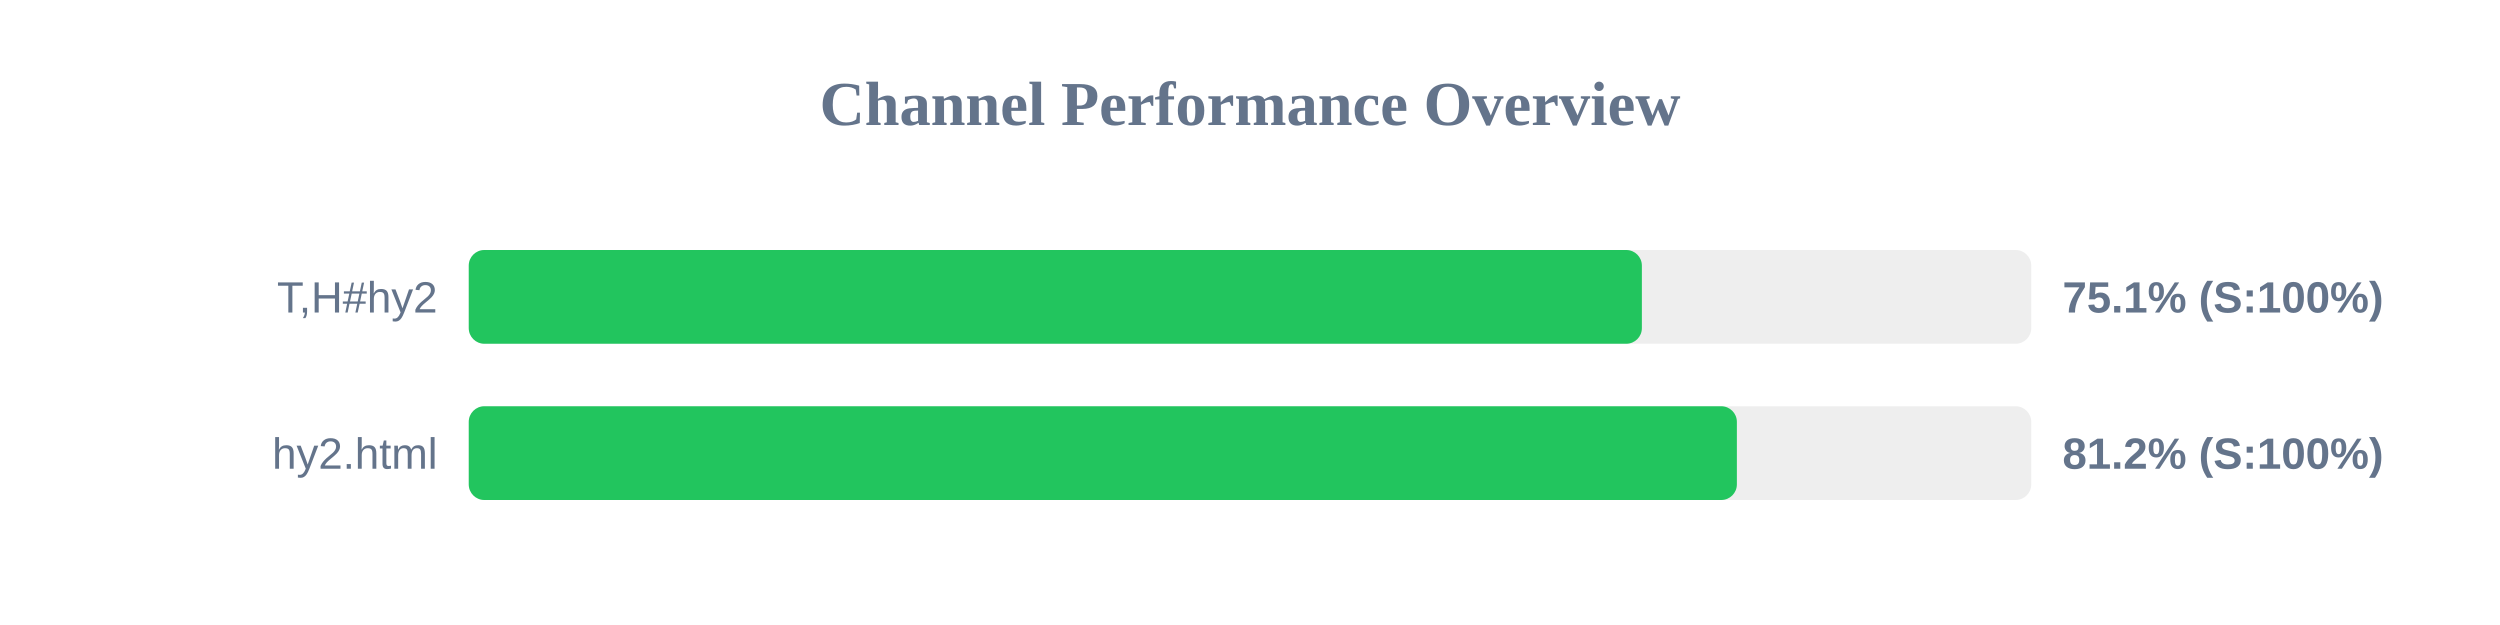
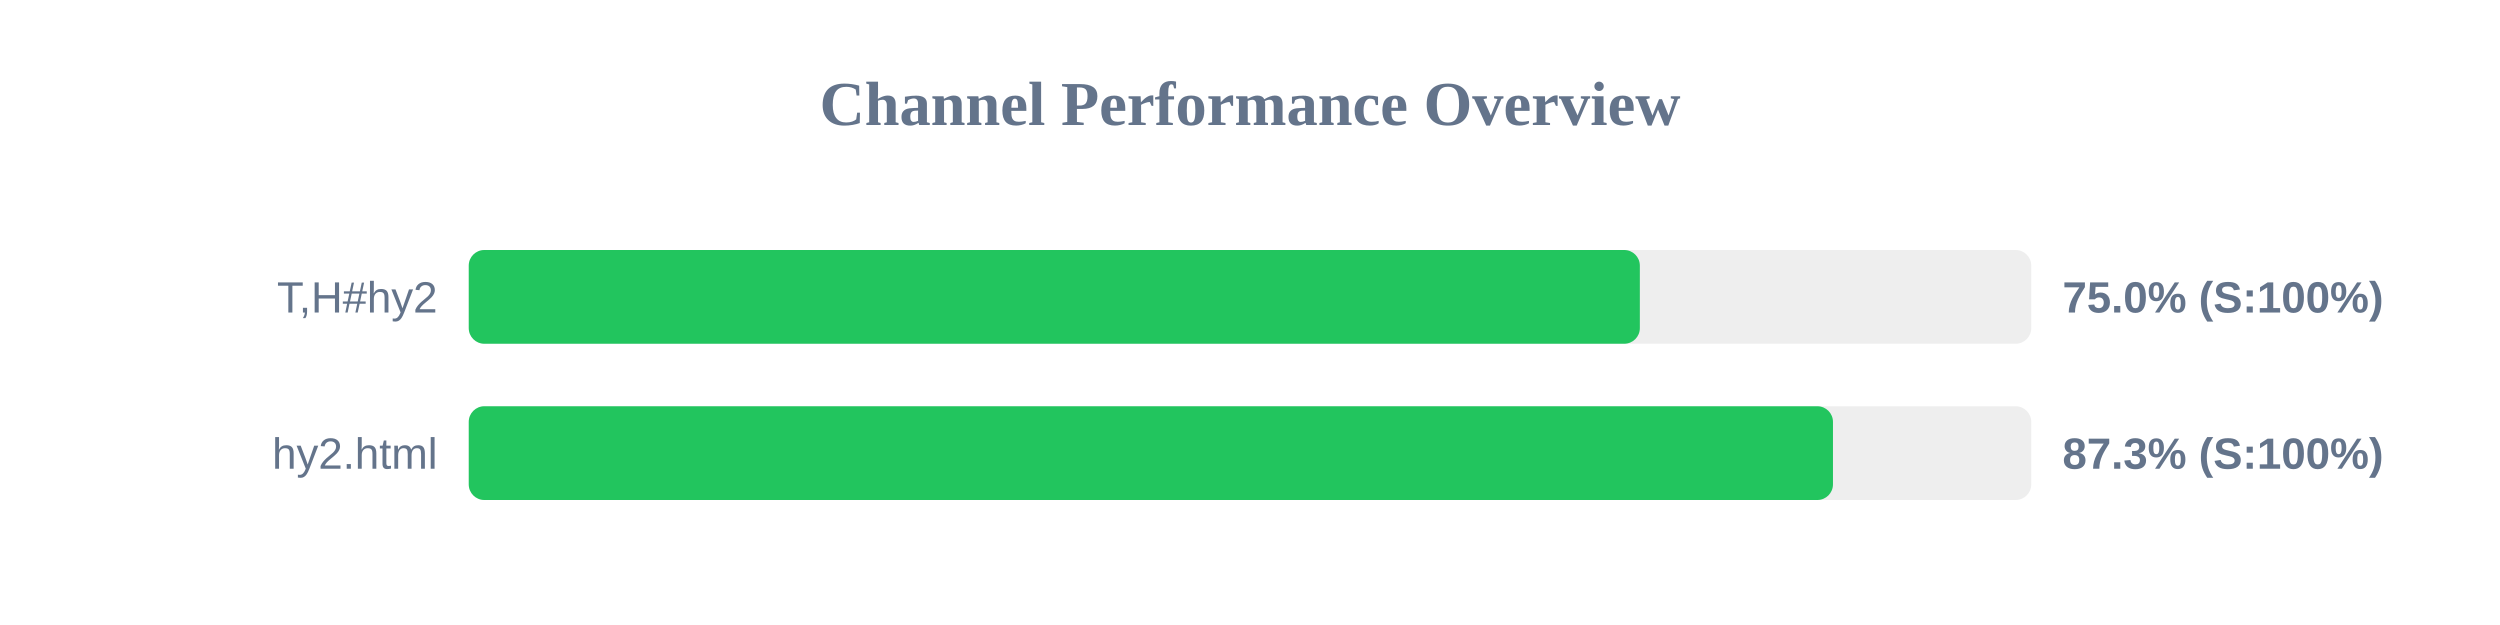
<svg xmlns="http://www.w3.org/2000/svg" width="800" height="200" version="1.1">
  <style>
        .row { font: 14px Arial; fill: #64748b; }
        .score { font: bold 14px Arial; fill: #64748b; }
    </style>
  <text x="400" y="40" text-anchor="middle" font-size="20px" font-weight="bold" fill="#64748b">Channel Performance Overview</text>
  <rect x="150" y="80" width="500" height="30" fill="#eee" rx="5" />
-   <rect x="150" y="80" width="375.4" height="30" fill="#22c55e" rx="5" />
+   <rect x="150" y="80" width="374.75" height="30" fill="#22c55e" rx="5" />
  <text x="140" y="100" text-anchor="end" class="row">T,H#hy2</text>
-   <text x="660" y="100" text-anchor="start" class="score">75.1% (S:100%)</text>
+   <text x="660" y="100" text-anchor="start" class="score">75.0% (S:100%)</text>
  <rect x="150" y="130" width="500" height="30" fill="#eee" rx="5" />
-   <rect x="150" y="130" width="405.8" height="30" fill="#22c55e" rx="5" />
+   <rect x="150" y="130" width="436.55" height="30" fill="#22c55e" rx="5" />
  <text x="140" y="150" text-anchor="end" class="row">hy2.html</text>
-   <text x="660" y="150" text-anchor="start" class="score">81.2% (S:100%)</text>
+   <text x="660" y="150" text-anchor="start" class="score">87.3% (S:100%)</text>
</svg>
